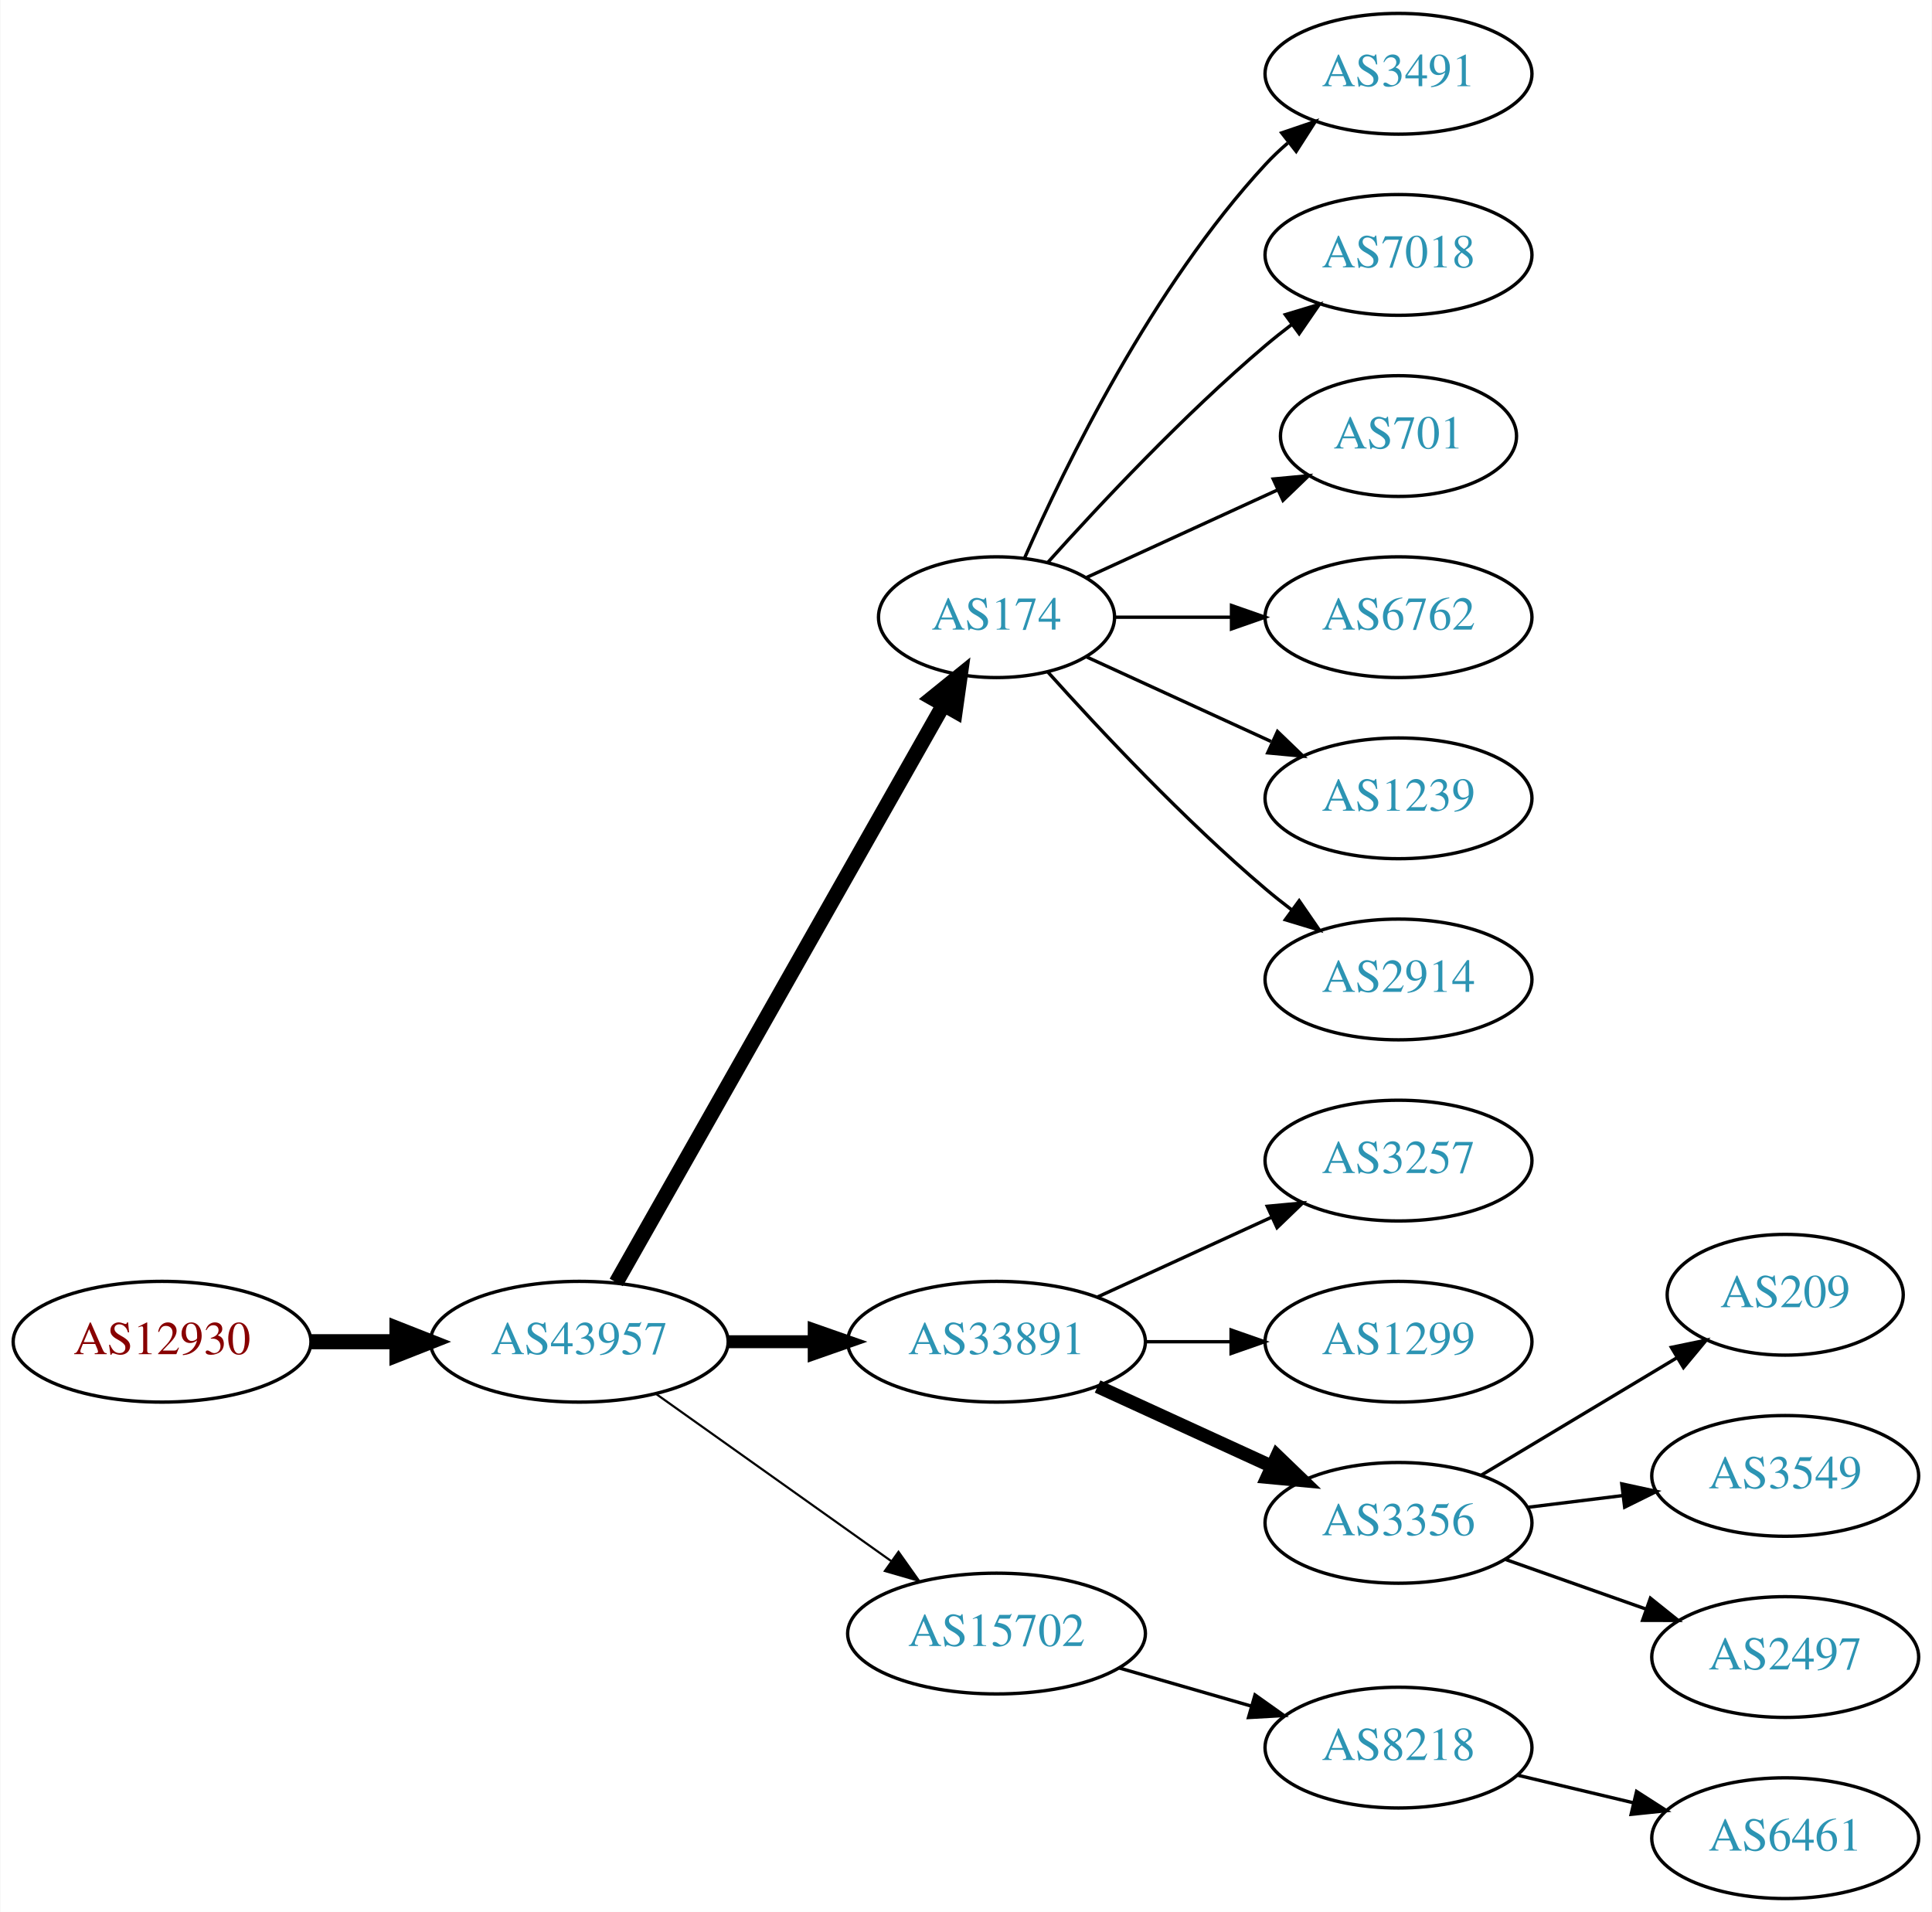
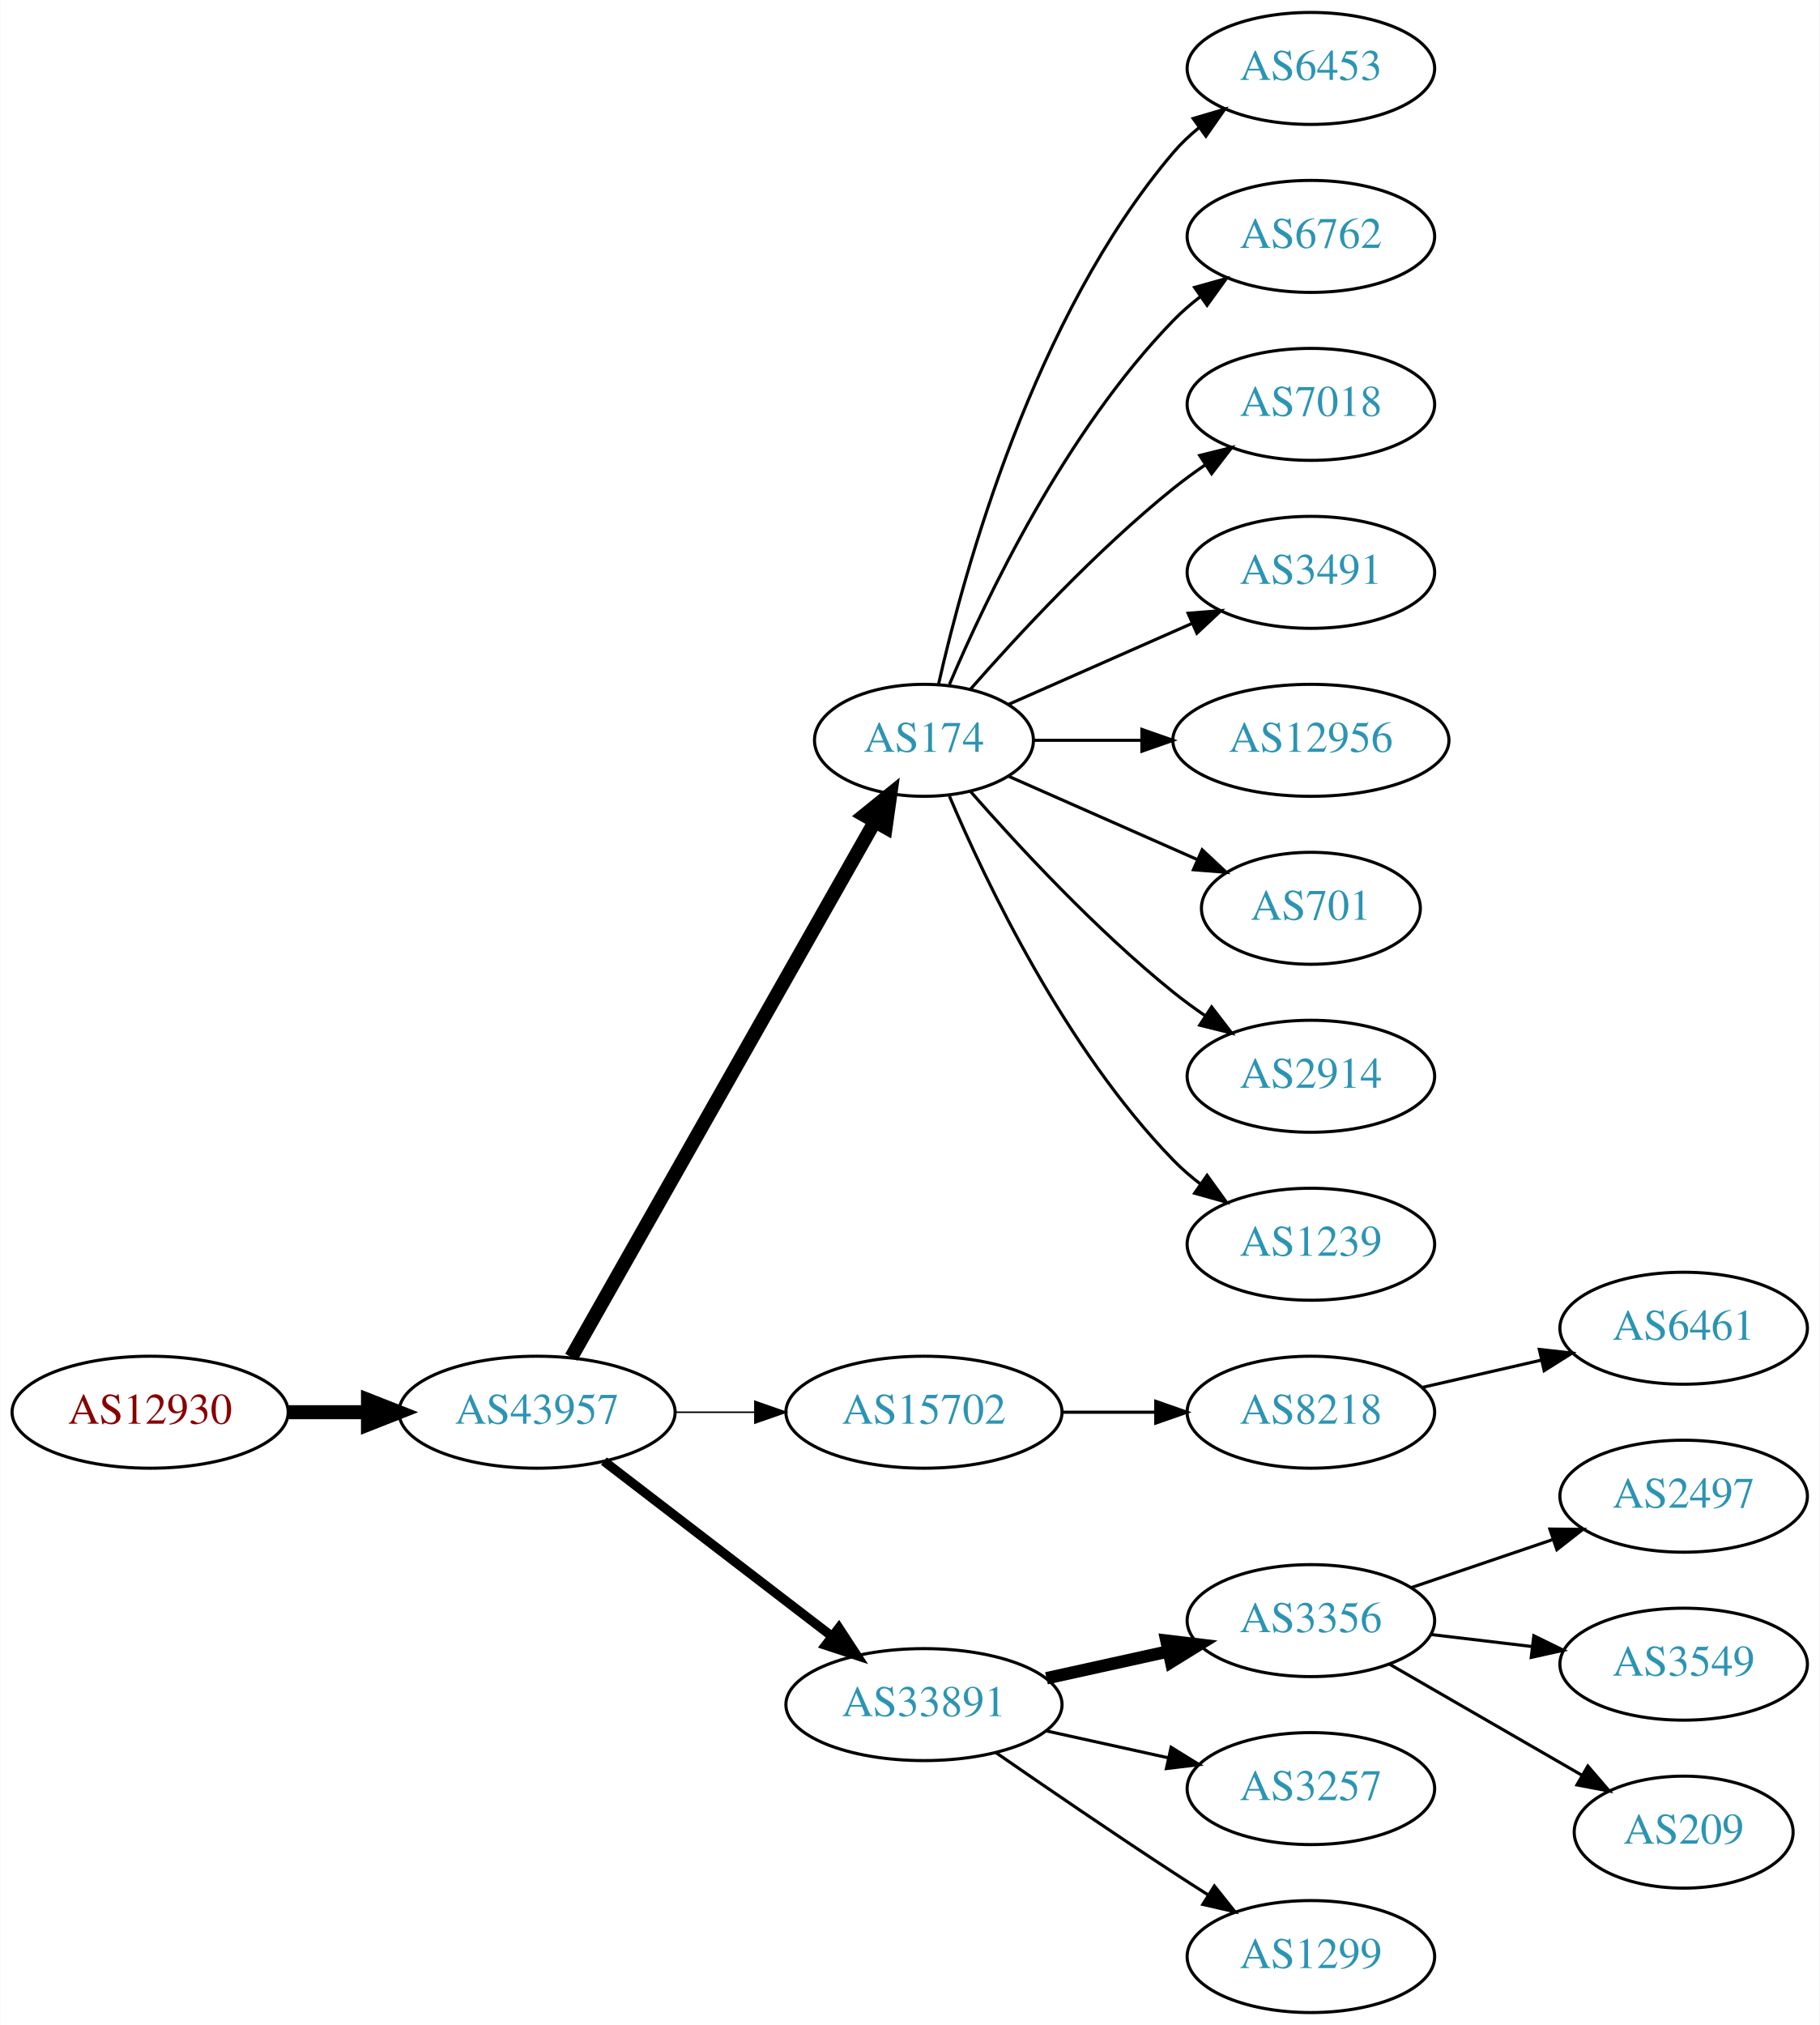
- <svg xmlns="http://www.w3.org/2000/svg" xmlns:xlink="http://www.w3.org/1999/xlink" width="576pt" height="570pt" viewBox="0.00 0.00 575.76 570.00">
-   <g id="graph0" class="graph" transform="scale(1 1) rotate(0) translate(4 566)">
-     <polygon fill="white" stroke="none" points="-4,4 -4,-566 571.762,-566 571.762,4 -4,4" />
+ <svg xmlns="http://www.w3.org/2000/svg" xmlns:xlink="http://www.w3.org/1999/xlink" width="585pt" height="651pt" viewBox="0.00 0.00 584.86 651.00">
+   <g id="graph0" class="graph" transform="scale(1 1) rotate(0) translate(4 647)">
+     <polygon fill="white" stroke="none" points="-4,4 -4,-647 580.862,-647 580.862,4 -4,4" />
    <g id="node1" class="node">
      <g id="a_node1">
        <a xlink:href="/asn/12930" xlink:title="AS12930 ~ card complete Service Bank AG [AT]">
-           <ellipse fill="#ffffff" stroke="black" cx="44.196" cy="-166" rx="44.393" ry="18" />
-           <text text-anchor="middle" x="44.196" y="-162.3" font-family="Times,serif" font-size="14.00" fill="#880000">AS12930</text>
+           <ellipse fill="#ffffff" stroke="black" cx="44.196" cy="-193" rx="44.393" ry="18" />
+           <text text-anchor="middle" x="44.196" y="-189.3" font-family="Times,serif" font-size="14.00" fill="#880000">AS12930</text>
        </a>
      </g>
    </g>
    <g id="node2" class="node">
      <g id="a_node2">
        <a xlink:href="/asn/43957" xlink:title="AS43957 ~ WNT Telecommunication GmbH [AT]">
-           <ellipse fill="#ffffff" stroke="black" cx="168.588" cy="-166" rx="44.393" ry="18" />
-           <text text-anchor="middle" x="168.588" y="-162.3" font-family="Times,serif" font-size="14.00" fill="#2c94b3">AS43957</text>
+           <ellipse fill="#ffffff" stroke="black" cx="168.588" cy="-193" rx="44.393" ry="18" />
+           <text text-anchor="middle" x="168.588" y="-189.3" font-family="Times,serif" font-size="14.00" fill="#2c94b3">AS43957</text>
        </a>
      </g>
    </g>
    <g id="edge1" class="edge">
-       <path fill="none" stroke="black" stroke-width="4.5" d="M88.692,-166C96.898,-166 105.569,-166 114.041,-166" />
-       <polygon fill="black" stroke="black" stroke-width="4.5" points="114.233,-169.938 124.233,-166 114.233,-162.063 114.233,-169.938" />
+       <path fill="none" stroke="black" stroke-width="4.5" d="M88.692,-193C96.898,-193 105.569,-193 114.041,-193" />
+       <polygon fill="black" stroke="black" stroke-width="4.5" points="114.233,-196.938 124.233,-193 114.233,-189.063 114.233,-196.938" />
    </g>
    <g id="node3" class="node">
      <g id="a_node3">
        <a xlink:href="/asn/174" xlink:title="AS174 ~ Cogent Communications [US]">
-           <ellipse fill="#ffffff" stroke="black" cx="292.98" cy="-382" rx="35.194" ry="18" />
-           <text text-anchor="middle" x="292.98" y="-378.3" font-family="Times,serif" font-size="14.00" fill="#2c94b3">AS174</text>
+           <ellipse fill="#ffffff" stroke="black" cx="292.98" cy="-409" rx="35.194" ry="18" />
+           <text text-anchor="middle" x="292.98" y="-405.3" font-family="Times,serif" font-size="14.00" fill="#2c94b3">AS174</text>
        </a>
      </g>
    </g>
    <g id="edge2" class="edge">
-       <path fill="none" stroke="black" stroke-width="4.5" d="M179.604,-183.676C201.137,-221.679 251.929,-311.316 277.186,-355.89" />
-       <polygon fill="black" stroke="black" stroke-width="4.5" points="273.812,-357.924 282.168,-364.683 280.664,-354.042 273.812,-357.924" />
+       <path fill="none" stroke="black" stroke-width="4.5" d="M179.604,-210.676C201.137,-248.679 251.929,-338.316 277.186,-382.89" />
+       <polygon fill="black" stroke="black" stroke-width="4.5" points="273.812,-384.924 282.168,-391.683 280.664,-381.042 273.812,-384.924" />
    </g>
    <g id="node4" class="node">
      <g id="a_node4">
-         <a xlink:href="/asn/33891" xlink:title="AS33891 ~ CORE-BACKBONE GMBH GLOBAL NETWORK [DE]">
-           <ellipse fill="#ffffff" stroke="black" cx="292.98" cy="-166" rx="44.393" ry="18" />
-           <text text-anchor="middle" x="292.98" y="-162.3" font-family="Times,serif" font-size="14.00" fill="#2c94b3">AS33891</text>
+         <a xlink:href="/asn/15702" xlink:title="AS15702 ~ Onstage Online GmbH [AT]">
+           <ellipse fill="#ffffff" stroke="black" cx="292.98" cy="-193" rx="44.393" ry="18" />
+           <text text-anchor="middle" x="292.98" y="-189.3" font-family="Times,serif" font-size="14.00" fill="#2c94b3">AS15702</text>
        </a>
      </g>
    </g>
    <g id="edge3" class="edge">
-       <path fill="none" stroke="black" stroke-width="3.857" d="M213.084,-166C221.29,-166 229.961,-166 238.434,-166" />
-       <polygon fill="black" stroke="black" stroke-width="3.857" points="238.625,-169.5 248.625,-166 238.625,-162.5 238.625,-169.5" />
+       <path fill="none" stroke="black" stroke-width="0.5" d="M213.084,-193C221.29,-193 229.961,-193 238.434,-193" />
+       <polygon fill="black" stroke="black" stroke-width="0.5" points="238.625,-196.5 248.625,-193 238.625,-189.5 238.625,-196.5" />
    </g>
    <g id="node5" class="node">
      <g id="a_node5">
-         <a xlink:href="/asn/15702" xlink:title="AS15702 ~ Onstage Online GmbH [AT]">
-           <ellipse fill="#ffffff" stroke="black" cx="292.98" cy="-79" rx="44.393" ry="18" />
-           <text text-anchor="middle" x="292.98" y="-75.3" font-family="Times,serif" font-size="14.00" fill="#2c94b3">AS15702</text>
+         <a xlink:href="/asn/33891" xlink:title="AS33891 ~ CORE-BACKBONE GMBH GLOBAL NETWORK [DE]">
+           <ellipse fill="#ffffff" stroke="black" cx="292.98" cy="-99" rx="44.393" ry="18" />
+           <text text-anchor="middle" x="292.98" y="-95.3" font-family="Times,serif" font-size="14.00" fill="#2c94b3">AS33891</text>
        </a>
      </g>
    </g>
    <g id="edge4" class="edge">
-       <path fill="none" stroke="black" stroke-width="0.643" d="M191.47,-150.446C211.015,-136.553 239.84,-116.063 261.615,-100.584" />
-       <polygon fill="black" stroke="black" stroke-width="0.643" points="263.753,-103.359 269.876,-94.713 259.697,-97.654 263.753,-103.359" />
+       <path fill="none" stroke="black" stroke-width="3" d="M190.074,-177.267C210.107,-161.88 240.794,-138.312 263.26,-121.058" />
+       <polygon fill="black" stroke="black" stroke-width="3" points="265.629,-123.652 271.428,-114.785 261.365,-118.1 265.629,-123.652" />
+     </g>
+     <g id="node6" class="node">
+       <g id="a_node6">
+         <a xlink:href="/asn/6453" xlink:title="AS6453 ~ TATA COMMUNICATIONS (AMERICA) INC [US]">
+           <ellipse fill="#ffffff" stroke="black" cx="417.373" cy="-625" rx="39.794" ry="18" />
+           <text text-anchor="middle" x="417.373" y="-621.3" font-family="Times,serif" font-size="14.00" fill="#2c94b3">AS6453</text>
+         </a>
+       </g>
+     </g>
+     <g id="edge5" class="edge">
+       <path fill="none" stroke="black" d="M297.674,-427.075C305.814,-463.148 328.247,-545.14 373.176,-598 375.611,-600.864 378.427,-603.521 381.432,-605.961" />
+       <polygon fill="black" stroke="black" points="379.531,-608.905 389.692,-611.906 383.62,-603.224 379.531,-608.905" />
+     </g>
+     <g id="node7" class="node">
+       <g id="a_node7">
+         <a xlink:href="/asn/6762" xlink:title="AS6762 ~ TELECOM ITALIA SPARKLE S.p.A. [IT]">
+           <ellipse fill="#ffffff" stroke="black" cx="417.373" cy="-571" rx="39.794" ry="18" />
+           <text text-anchor="middle" x="417.373" y="-567.3" font-family="Times,serif" font-size="14.00" fill="#2c94b3">AS6762</text>
+         </a>
+       </g>
+     </g>
+     <g id="edge6" class="edge">
+       <path fill="none" stroke="black" d="M301.171,-426.975C312.938,-454.682 338.512,-508.348 373.176,-544 375.797,-546.695 378.737,-549.239 381.82,-551.608" />
+       <polygon fill="black" stroke="black" points="379.986,-554.597 390.189,-557.455 383.995,-548.859 379.986,-554.597" />
+     </g>
+     <g id="node8" class="node">
+       <g id="a_node8">
+         <a xlink:href="/asn/7018" xlink:title="AS7018 ~ AT&amp;T Services, Inc. [US]">
+           <ellipse fill="#ffffff" stroke="black" cx="417.373" cy="-517" rx="39.794" ry="18" />
+           <text text-anchor="middle" x="417.373" y="-513.3" font-family="Times,serif" font-size="14.00" fill="#2c94b3">AS7018</text>
+         </a>
+       </g>
+     </g>
+     <g id="edge7" class="edge">
+       <path fill="none" stroke="black" d="M307.854,-425.345C322.924,-442.559 348.202,-469.901 373.176,-490 376.432,-492.62 379.957,-495.192 383.542,-497.646" />
+       <polygon fill="black" stroke="black" points="381.629,-500.577 391.914,-503.121 385.46,-494.719 381.629,-500.577" />
    </g>
    <g id="node9" class="node">
      <g id="a_node9">
        <a xlink:href="/asn/3491" xlink:title="AS3491 ~ PCCW Global, Inc. [US]">
-           <ellipse fill="#ffffff" stroke="black" cx="412.823" cy="-544" rx="39.794" ry="18" />
-           <text text-anchor="middle" x="412.823" y="-540.3" font-family="Times,serif" font-size="14.00" fill="#2c94b3">AS3491</text>
+           <ellipse fill="#ffffff" stroke="black" cx="417.373" cy="-463" rx="39.794" ry="18" />
+           <text text-anchor="middle" x="417.373" y="-459.3" font-family="Times,serif" font-size="14.00" fill="#2c94b3">AS3491</text>
        </a>
      </g>
    </g>
    <g id="edge8" class="edge">
-       <path fill="none" stroke="black" d="M301.396,-399.761C313.464,-427.183 339.436,-480.473 373.176,-517 375.207,-519.198 377.446,-521.319 379.792,-523.34" />
-       <polygon fill="black" stroke="black" points="378.004,-526.386 388.036,-529.794 382.319,-520.874 378.004,-526.386" />
+       <path fill="none" stroke="black" d="M320.237,-420.584C337.422,-428.167 360.135,-438.188 379.17,-446.586" />
+       <polygon fill="black" stroke="black" points="377.896,-449.849 388.458,-450.684 380.721,-443.445 377.896,-449.849" />
    </g>
    <g id="node10" class="node">
      <g id="a_node10">
-         <a xlink:href="/asn/7018" xlink:title="AS7018 ~ AT&amp;T Services, Inc. [US]">
-           <ellipse fill="#ffffff" stroke="black" cx="412.823" cy="-490" rx="39.794" ry="18" />
-           <text text-anchor="middle" x="412.823" y="-486.3" font-family="Times,serif" font-size="14.00" fill="#2c94b3">AS7018</text>
+         <a xlink:href="/asn/12956" xlink:title="AS12956 ~ TELXIUS [ES]">
+           <ellipse fill="#ffffff" stroke="black" cx="417.373" cy="-409" rx="44.393" ry="18" />
+           <text text-anchor="middle" x="417.373" y="-405.3" font-family="Times,serif" font-size="14.00" fill="#2c94b3">AS12956</text>
        </a>
      </g>
    </g>
    <g id="edge9" class="edge">
-       <path fill="none" stroke="black" d="M308.342,-398.409C323.616,-415.432 348.875,-442.396 373.176,-463 375.674,-465.117 378.334,-467.232 381.045,-469.293" />
-       <polygon fill="black" stroke="black" points="379.082,-472.194 389.222,-475.266 383.212,-466.541 379.082,-472.194" />
+       <path fill="none" stroke="black" d="M328.399,-409C339.117,-409 351.201,-409 362.901,-409" />
+       <polygon fill="black" stroke="black" points="363.041,-412.5 373.041,-409 363.041,-405.5 363.041,-412.5" />
    </g>
    <g id="node11" class="node">
      <g id="a_node11">
        <a xlink:href="/asn/701" xlink:title="AS701 ~ UUNET [US]">
-           <ellipse fill="#ffffff" stroke="black" cx="412.823" cy="-436" rx="35.194" ry="18" />
-           <text text-anchor="middle" x="412.823" y="-432.3" font-family="Times,serif" font-size="14.00" fill="#2c94b3">AS701</text>
+           <ellipse fill="#ffffff" stroke="black" cx="417.373" cy="-355" rx="35.194" ry="18" />
+           <text text-anchor="middle" x="417.373" y="-351.3" font-family="Times,serif" font-size="14.00" fill="#2c94b3">AS701</text>
        </a>
      </g>
    </g>
    <g id="edge10" class="edge">
-       <path fill="none" stroke="black" d="M319.841,-393.851C336.573,-401.518 358.563,-411.594 376.847,-419.972" />
-       <polygon fill="black" stroke="black" points="375.473,-423.193 386.022,-424.177 378.389,-416.829 375.473,-423.193" />
+       <path fill="none" stroke="black" d="M320.237,-397.416C337.902,-389.621 361.41,-379.25 380.758,-370.713" />
+       <polygon fill="black" stroke="black" points="382.424,-373.804 390.16,-366.565 379.598,-367.4 382.424,-373.804" />
    </g>
    <g id="node12" class="node">
      <g id="a_node12">
-         <a xlink:href="/asn/6762" xlink:title="AS6762 ~ TELECOM ITALIA SPARKLE S.p.A. [IT]">
-           <ellipse fill="#ffffff" stroke="black" cx="412.823" cy="-382" rx="39.794" ry="18" />
-           <text text-anchor="middle" x="412.823" y="-378.3" font-family="Times,serif" font-size="14.00" fill="#2c94b3">AS6762</text>
+         <a xlink:href="/asn/2914" xlink:title="AS2914 ~ NTT America, Inc. [US]">
+           <ellipse fill="#ffffff" stroke="black" cx="417.373" cy="-301" rx="39.794" ry="18" />
+           <text text-anchor="middle" x="417.373" y="-297.3" font-family="Times,serif" font-size="14.00" fill="#2c94b3">AS2914</text>
        </a>
      </g>
    </g>
    <g id="edge11" class="edge">
-       <path fill="none" stroke="black" d="M328.382,-382C339.206,-382 351.374,-382 363.001,-382" />
-       <polygon fill="black" stroke="black" points="363.032,-385.5 373.032,-382 363.032,-378.5 363.032,-385.5" />
+       <path fill="none" stroke="black" d="M307.854,-392.655C322.924,-375.441 348.202,-348.099 373.176,-328 376.432,-325.38 379.957,-322.808 383.542,-320.354" />
+       <polygon fill="black" stroke="black" points="385.46,-323.281 391.914,-314.879 381.629,-317.423 385.46,-323.281" />
    </g>
    <g id="node13" class="node">
      <g id="a_node13">
        <a xlink:href="/asn/1239" xlink:title="AS1239 ~ Sprint [US]">
-           <ellipse fill="#ffffff" stroke="black" cx="412.823" cy="-328" rx="39.794" ry="18" />
-           <text text-anchor="middle" x="412.823" y="-324.3" font-family="Times,serif" font-size="14.00" fill="#2c94b3">AS1239</text>
+           <ellipse fill="#ffffff" stroke="black" cx="417.373" cy="-247" rx="39.794" ry="18" />
+           <text text-anchor="middle" x="417.373" y="-243.3" font-family="Times,serif" font-size="14.00" fill="#2c94b3">AS1239</text>
        </a>
      </g>
    </g>
    <g id="edge12" class="edge">
-       <path fill="none" stroke="black" d="M319.841,-370.149C335.962,-362.762 356.964,-353.138 374.83,-344.952" />
-       <polygon fill="black" stroke="black" points="376.748,-347.923 384.381,-340.575 373.832,-341.559 376.748,-347.923" />
+       <path fill="none" stroke="black" d="M301.171,-391.025C312.938,-363.318 338.512,-309.652 373.176,-274 375.797,-271.305 378.737,-268.761 381.82,-266.392" />
+       <polygon fill="black" stroke="black" points="383.995,-269.141 390.189,-260.545 379.986,-263.403 383.995,-269.141" />
    </g>
    <g id="node14" class="node">
      <g id="a_node14">
-         <a xlink:href="/asn/2914" xlink:title="AS2914 ~ NTT America, Inc. [US]">
-           <ellipse fill="#ffffff" stroke="black" cx="412.823" cy="-274" rx="39.794" ry="18" />
-           <text text-anchor="middle" x="412.823" y="-270.3" font-family="Times,serif" font-size="14.00" fill="#2c94b3">AS2914</text>
+         <a xlink:href="/asn/8218" xlink:title="AS8218 ~ legacy Neotelecoms [FR]">
+           <ellipse fill="#ffffff" stroke="black" cx="417.373" cy="-193" rx="39.794" ry="18" />
+           <text text-anchor="middle" x="417.373" y="-189.3" font-family="Times,serif" font-size="14.00" fill="#2c94b3">AS8218</text>
        </a>
      </g>
    </g>
    <g id="edge13" class="edge">
-       <path fill="none" stroke="black" d="M308.342,-365.591C323.616,-348.568 348.875,-321.604 373.176,-301 375.674,-298.883 378.334,-296.768 381.045,-294.707" />
-       <polygon fill="black" stroke="black" points="383.212,-297.459 389.222,-288.734 379.082,-291.806 383.212,-297.459" />
-     </g>
-     <g id="node6" class="node">
-       <g id="a_node6">
+       <path fill="none" stroke="black" d="M337.476,-193C347.165,-193 357.502,-193 367.394,-193" />
+       <polygon fill="black" stroke="black" points="367.497,-196.5 377.497,-193 367.497,-189.5 367.497,-196.5" />
+     </g>
+     <g id="node16" class="node">
+       <g id="a_node16">
+         <a xlink:href="/asn/3356" xlink:title="AS3356 ~ Level 3 Parent, LLC [US]">
+           <ellipse fill="#ffffff" stroke="black" cx="417.373" cy="-126" rx="39.794" ry="18" />
+           <text text-anchor="middle" x="417.373" y="-122.3" font-family="Times,serif" font-size="14.00" fill="#2c94b3">AS3356</text>
+         </a>
+       </g>
+     </g>
+     <g id="edge15" class="edge">
+       <path fill="none" stroke="black" stroke-width="4" d="M332.37,-107.469C344.761,-110.202 358.608,-113.257 371.429,-116.085" />
+       <polygon fill="black" stroke="black" stroke-width="4" points="370.924,-119.558 381.443,-118.295 372.432,-112.722 370.924,-119.558" />
+     </g>
+     <g id="node17" class="node">
+       <g id="a_node17">
        <a xlink:href="/asn/3257" xlink:title="AS3257 ~ GTT [DE]">
-           <ellipse fill="#ffffff" stroke="black" cx="412.823" cy="-220" rx="39.794" ry="18" />
-           <text text-anchor="middle" x="412.823" y="-216.3" font-family="Times,serif" font-size="14.00" fill="#2c94b3">AS3257</text>
-         </a>
-       </g>
-     </g>
-     <g id="edge5" class="edge">
-       <path fill="none" stroke="black" d="M323.11,-179.348C338.721,-186.502 358.119,-195.391 374.791,-203.03" />
-       <polygon fill="black" stroke="black" points="373.694,-206.378 384.243,-207.362 376.61,-200.014 373.694,-206.378" />
-     </g>
-     <g id="node7" class="node">
-       <g id="a_node7">
-         <a xlink:href="/asn/1299" xlink:title="AS1299 ~ Telia Carrier [EU]">
-           <ellipse fill="#ffffff" stroke="black" cx="412.823" cy="-166" rx="39.794" ry="18" />
-           <text text-anchor="middle" x="412.823" y="-162.3" font-family="Times,serif" font-size="14.00" fill="#2c94b3">AS1299</text>
-         </a>
-       </g>
-     </g>
-     <g id="edge6" class="edge">
-       <path fill="none" stroke="black" d="M337.191,-166C345.504,-166 354.267,-166 362.749,-166" />
-       <polygon fill="black" stroke="black" points="362.908,-169.5 372.908,-166 362.908,-162.5 362.908,-169.5" />
-     </g>
-     <g id="node8" class="node">
-       <g id="a_node8">
-         <a xlink:href="/asn/3356" xlink:title="AS3356 ~ Level 3 Parent, LLC [US]">
-           <ellipse fill="#ffffff" stroke="black" cx="412.823" cy="-112" rx="39.794" ry="18" />
-           <text text-anchor="middle" x="412.823" y="-108.3" font-family="Times,serif" font-size="14.00" fill="#2c94b3">AS3356</text>
-         </a>
-       </g>
-     </g>
-     <g id="edge7" class="edge">
-       <path fill="none" stroke="black" stroke-width="4" d="M323.11,-152.652C338.721,-145.498 358.119,-136.609 374.791,-128.97" />
-       <polygon fill="black" stroke="black" stroke-width="4" points="376.61,-131.986 384.243,-124.638 373.694,-125.622 376.61,-131.986" />
+           <ellipse fill="#ffffff" stroke="black" cx="417.373" cy="-72" rx="39.794" ry="18" />
+           <text text-anchor="middle" x="417.373" y="-68.3" font-family="Times,serif" font-size="14.00" fill="#2c94b3">AS3257</text>
+         </a>
+       </g>
+     </g>
+     <g id="edge16" class="edge">
+       <path fill="none" stroke="black" d="M332.37,-90.531C344.761,-87.798 358.608,-84.743 371.429,-81.915" />
+       <polygon fill="black" stroke="black" points="372.432,-85.278 381.443,-79.706 370.924,-78.442 372.432,-85.278" />
    </g>
    <g id="node18" class="node">
      <g id="a_node18">
-         <a xlink:href="/asn/8218" xlink:title="AS8218 ~ legacy Neotelecoms [FR]">
-           <ellipse fill="#ffffff" stroke="black" cx="412.823" cy="-45" rx="39.794" ry="18" />
-           <text text-anchor="middle" x="412.823" y="-41.3" font-family="Times,serif" font-size="14.00" fill="#2c94b3">AS8218</text>
+         <a xlink:href="/asn/1299" xlink:title="AS1299 ~ Telia Carrier [EU]">
+           <ellipse fill="#ffffff" stroke="black" cx="417.373" cy="-18" rx="39.794" ry="18" />
+           <text text-anchor="middle" x="417.373" y="-14.3" font-family="Times,serif" font-size="14.00" fill="#2c94b3">AS1299</text>
        </a>
      </g>
    </g>
    <g id="edge17" class="edge">
-       <path fill="none" stroke="black" d="M329.657,-68.707C342.073,-65.124 356.129,-61.069 369.059,-57.338" />
-       <polygon fill="black" stroke="black" points="370.045,-60.697 378.682,-54.562 368.104,-53.971 370.045,-60.697" />
+       <path fill="none" stroke="black" d="M316.011,-83.633C331.813,-72.695 353.67,-57.739 373.176,-45 376.758,-42.661 380.529,-40.241 384.289,-37.856" />
+       <polygon fill="black" stroke="black" points="386.352,-40.693 392.95,-32.404 382.623,-34.769 386.352,-40.693" />
    </g>
    <g id="node15" class="node">
      <g id="a_node15">
-         <a xlink:href="/asn/209" xlink:title="AS209 ~ CenturyLink Communications, LLC [US]">
-           <ellipse fill="#ffffff" stroke="black" cx="528.116" cy="-180" rx="35.194" ry="18" />
-           <text text-anchor="middle" x="528.116" y="-176.3" font-family="Times,serif" font-size="14.00" fill="#2c94b3">AS209</text>
+         <a xlink:href="/asn/6461" xlink:title="AS6461 ~ Zayo Bandwidth [US]">
+           <ellipse fill="#ffffff" stroke="black" cx="537.215" cy="-220" rx="39.794" ry="18" />
+           <text text-anchor="middle" x="537.215" y="-216.3" font-family="Times,serif" font-size="14.00" fill="#2c94b3">AS6461</text>
        </a>
      </g>
    </g>
    <g id="edge14" class="edge">
-       <path fill="none" stroke="black" d="M437.573,-126.255C454.524,-136.429 477.49,-150.214 495.919,-161.275" />
-       <polygon fill="black" stroke="black" points="494.18,-164.313 504.555,-166.459 497.782,-158.311 494.18,-164.313" />
-     </g>
-     <g id="node16" class="node">
-       <g id="a_node16">
-         <a xlink:href="/asn/3549" xlink:title="AS3549 ~ Level 3 Parent, LLC [US]">
-           <ellipse fill="#ffffff" stroke="black" cx="528.116" cy="-126" rx="39.794" ry="18" />
-           <text text-anchor="middle" x="528.116" y="-122.3" font-family="Times,serif" font-size="14.00" fill="#2c94b3">AS3549</text>
-         </a>
-       </g>
-     </g>
-     <g id="edge15" class="edge">
-       <path fill="none" stroke="black" d="M451.233,-116.623C460.321,-117.746 470.158,-118.962 479.643,-120.134" />
-       <polygon fill="black" stroke="black" points="479.391,-123.629 489.745,-121.382 480.25,-116.682 479.391,-123.629" />
-     </g>
-     <g id="node17" class="node">
-       <g id="a_node17">
-         <a xlink:href="/asn/2497" xlink:title="AS2497 ~ Internet Initiative Japan Inc. [JP]">
-           <ellipse fill="#ffffff" stroke="black" cx="528.116" cy="-72" rx="39.794" ry="18" />
-           <text text-anchor="middle" x="528.116" y="-68.3" font-family="Times,serif" font-size="14.00" fill="#2c94b3">AS2497</text>
-         </a>
-       </g>
-     </g>
-     <g id="edge16" class="edge">
-       <path fill="none" stroke="black" d="M444.781,-101.07C457.644,-96.528 472.75,-91.195 486.487,-86.345" />
-       <polygon fill="black" stroke="black" points="487.931,-89.547 496.196,-82.917 485.601,-82.946 487.931,-89.547" />
+       <path fill="none" stroke="black" d="M453.092,-200.955C465.092,-203.704 478.713,-206.825 491.405,-209.733" />
+       <polygon fill="black" stroke="black" points="490.808,-213.187 501.337,-212.009 492.371,-206.364 490.808,-213.187" />
    </g>
    <g id="node19" class="node">
      <g id="a_node19">
-         <a xlink:href="/asn/6461" xlink:title="AS6461 ~ Zayo Bandwidth [US]">
-           <ellipse fill="#ffffff" stroke="black" cx="528.116" cy="-18" rx="39.794" ry="18" />
-           <text text-anchor="middle" x="528.116" y="-14.3" font-family="Times,serif" font-size="14.00" fill="#2c94b3">AS6461</text>
+         <a xlink:href="/asn/2497" xlink:title="AS2497 ~ Internet Initiative Japan Inc. [JP]">
+           <ellipse fill="#ffffff" stroke="black" cx="537.215" cy="-166" rx="39.794" ry="18" />
+           <text text-anchor="middle" x="537.215" y="-162.3" font-family="Times,serif" font-size="14.00" fill="#2c94b3">AS2497</text>
        </a>
      </g>
    </g>
    <g id="edge18" class="edge">
-       <path fill="none" stroke="black" d="M448.43,-36.752C459.301,-34.162 471.456,-31.265 482.898,-28.538" />
-       <polygon fill="black" stroke="black" points="483.804,-31.92 492.721,-26.197 482.182,-25.111 483.804,-31.92" />
+       <path fill="none" stroke="black" d="M449.643,-136.614C463.626,-141.361 480.297,-147.019 495.259,-152.098" />
+       <polygon fill="black" stroke="black" points="494.204,-155.436 504.799,-155.336 496.454,-148.808 494.204,-155.436" />
+     </g>
+     <g id="node20" class="node">
+       <g id="a_node20">
+         <a xlink:href="/asn/3549" xlink:title="AS3549 ~ Level 3 Parent, LLC [US]">
+           <ellipse fill="#ffffff" stroke="black" cx="537.215" cy="-112" rx="39.794" ry="18" />
+           <text text-anchor="middle" x="537.215" y="-108.3" font-family="Times,serif" font-size="14.00" fill="#2c94b3">AS3549</text>
+         </a>
+       </g>
+     </g>
+     <g id="edge19" class="edge">
+       <path fill="none" stroke="black" d="M455.983,-121.532C466.294,-120.307 477.611,-118.962 488.411,-117.679" />
+       <polygon fill="black" stroke="black" points="489.041,-121.129 498.558,-116.474 488.215,-114.178 489.041,-121.129" />
+     </g>
+     <g id="node21" class="node">
+       <g id="a_node21">
+         <a xlink:href="/asn/209" xlink:title="AS209 ~ CenturyLink Communications, LLC [US]">
+           <ellipse fill="#ffffff" stroke="black" cx="537.215" cy="-58" rx="35.194" ry="18" />
+           <text text-anchor="middle" x="537.215" y="-54.3" font-family="Times,serif" font-size="14.00" fill="#2c94b3">AS209</text>
+         </a>
+       </g>
+     </g>
+     <g id="edge20" class="edge">
+       <path fill="none" stroke="black" d="M442.504,-112.075C460.408,-101.744 484.99,-87.559 504.484,-76.31" />
+       <polygon fill="black" stroke="black" points="506.405,-79.243 513.317,-71.213 502.906,-73.18 506.405,-79.243" />
    </g>
  </g>
</svg>
